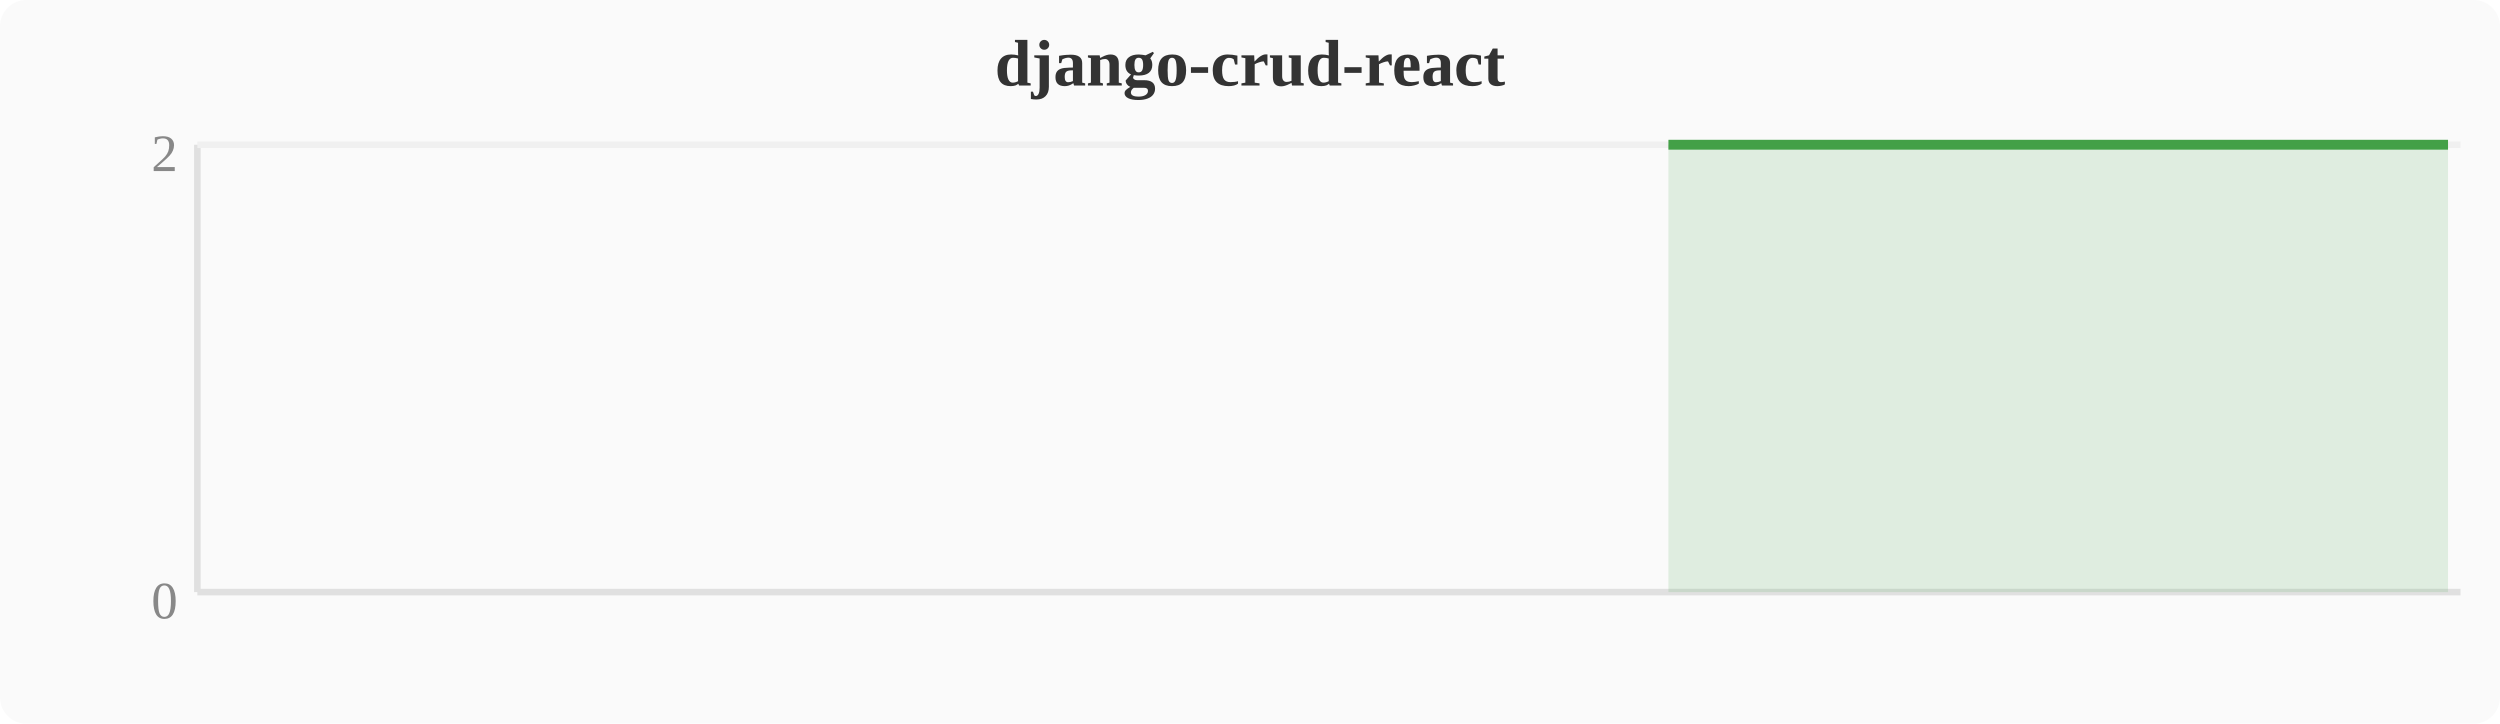
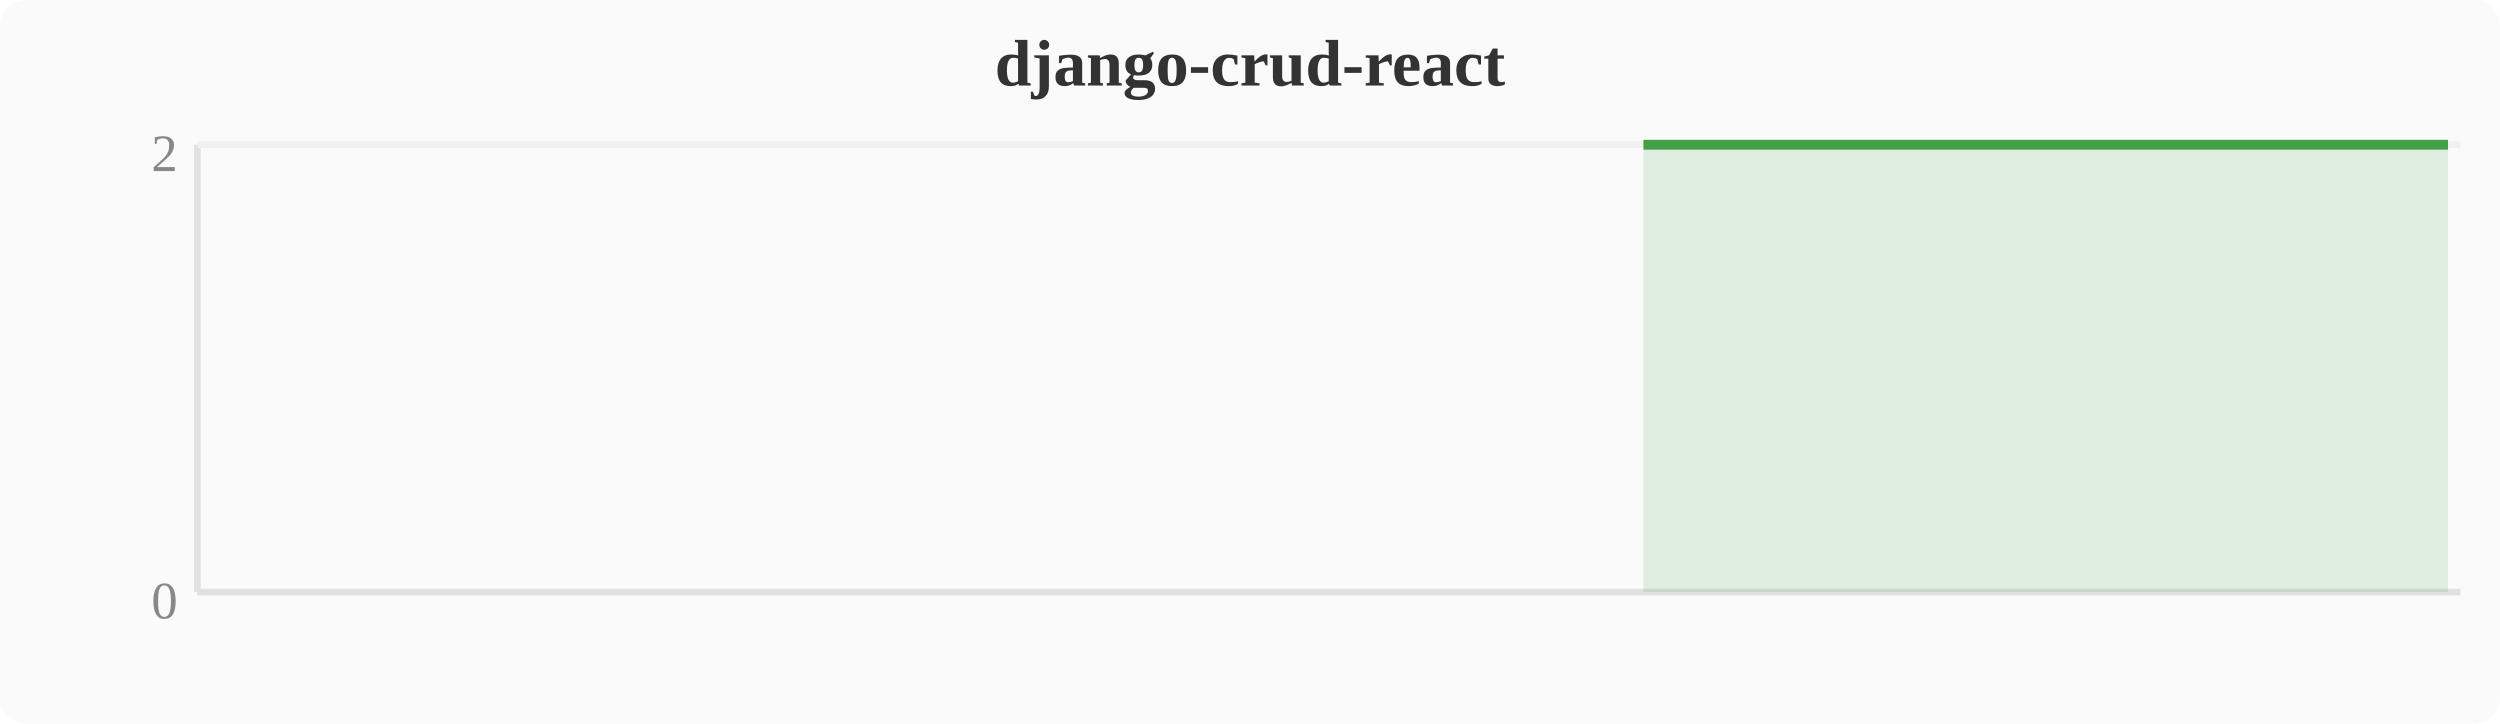
<svg xmlns="http://www.w3.org/2000/svg" width="380" height="110" viewBox="0 0 380 110">
  <rect width="380" height="110" fill="#fafafa" rx="4" />
  <text x="190" y="13" text-anchor="middle" font-size="10" font-weight="bold" fill="#333">django-crud-react</text>
  <line x1="30" y1="22" x2="30" y2="90" stroke="#e0e0e0" stroke-width="1" />
  <line x1="30" y1="90" x2="374" y2="90" stroke="#e0e0e0" stroke-width="1" />
  <line x1="30" y1="22" x2="374" y2="22" stroke="#f0f0f0" stroke-width="1" />
  <text x="27" y="94" text-anchor="end" font-size="8" fill="#888">0</text>
  <text x="27" y="26" text-anchor="end" font-size="8" fill="#888">2</text>
-   <polygon points="253.6,22.0 257.4,22.0 261.2,22.0 265.1,22.0 268.9,22.0 272.7,22.0 276.5,22.0 280.4,22.0 284.2,22.0 288.0,22.0 291.8,22.0 295.6,22.0 299.5,22.0 303.3,22.0 307.1,22.0 310.9,22.0 314.8,22.0 318.6,22.0 322.4,22.0 326.2,22.0 330.0,22.0 333.9,22.0 337.7,22.0 341.5,22.0 345.3,22.0 349.2,22.0 353.0,22.0 356.8,22.0 360.6,22.0 364.4,22.0 368.3,22.0 372.1,22.0 372.1,90 253.6,90" fill="#43a047" opacity="0.15" />
-   <polyline points="253.6,22.0 257.4,22.0 261.2,22.0 265.1,22.0 268.9,22.0 272.7,22.0 276.5,22.0 280.4,22.0 284.2,22.0 288.0,22.0 291.8,22.0 295.6,22.0 299.5,22.0 303.3,22.0 307.1,22.0 310.9,22.0 314.8,22.0 318.6,22.0 322.4,22.0 326.2,22.0 330.0,22.0 333.9,22.0 337.7,22.0 341.5,22.0 345.3,22.0 349.2,22.0 353.0,22.0 356.8,22.0 360.6,22.0 364.4,22.0 368.3,22.0 372.1,22.0" fill="none" stroke="#43a047" stroke-width="1.5" stroke-linejoin="round" />
+   <polygon points="249.8,22.0 253.6,22.0 257.4,22.0 261.2,22.0 265.1,22.0 268.9,22.0 272.7,22.0 276.5,22.0 280.4,22.0 284.2,22.0 288.0,22.0 291.8,22.0 295.6,22.0 299.5,22.0 303.3,22.0 307.1,22.0 310.9,22.0 314.8,22.0 318.6,22.0 322.4,22.0 326.2,22.0 330.0,22.0 333.9,22.0 337.7,22.0 341.5,22.0 345.3,22.0 349.2,22.0 353.0,22.0 356.8,22.0 360.6,22.0 364.4,22.0 368.3,22.0 372.1,22.0 372.1,90 249.8,90" fill="#43a047" opacity="0.15" />
+   <polyline points="249.8,22.0 253.6,22.0 257.4,22.0 261.2,22.0 265.1,22.0 268.9,22.0 272.7,22.0 276.5,22.0 280.4,22.0 284.2,22.0 288.0,22.0 291.8,22.0 295.6,22.0 299.5,22.0 303.3,22.0 307.1,22.0 310.9,22.0 314.8,22.0 318.6,22.0 322.4,22.0 326.2,22.0 330.0,22.0 333.9,22.0 337.7,22.0 341.5,22.0 345.3,22.0 349.2,22.0 353.0,22.0 356.8,22.0 360.6,22.0 364.4,22.0 368.3,22.0 372.1,22.0" fill="none" stroke="#43a047" stroke-width="1.5" stroke-linejoin="round" />
</svg>
